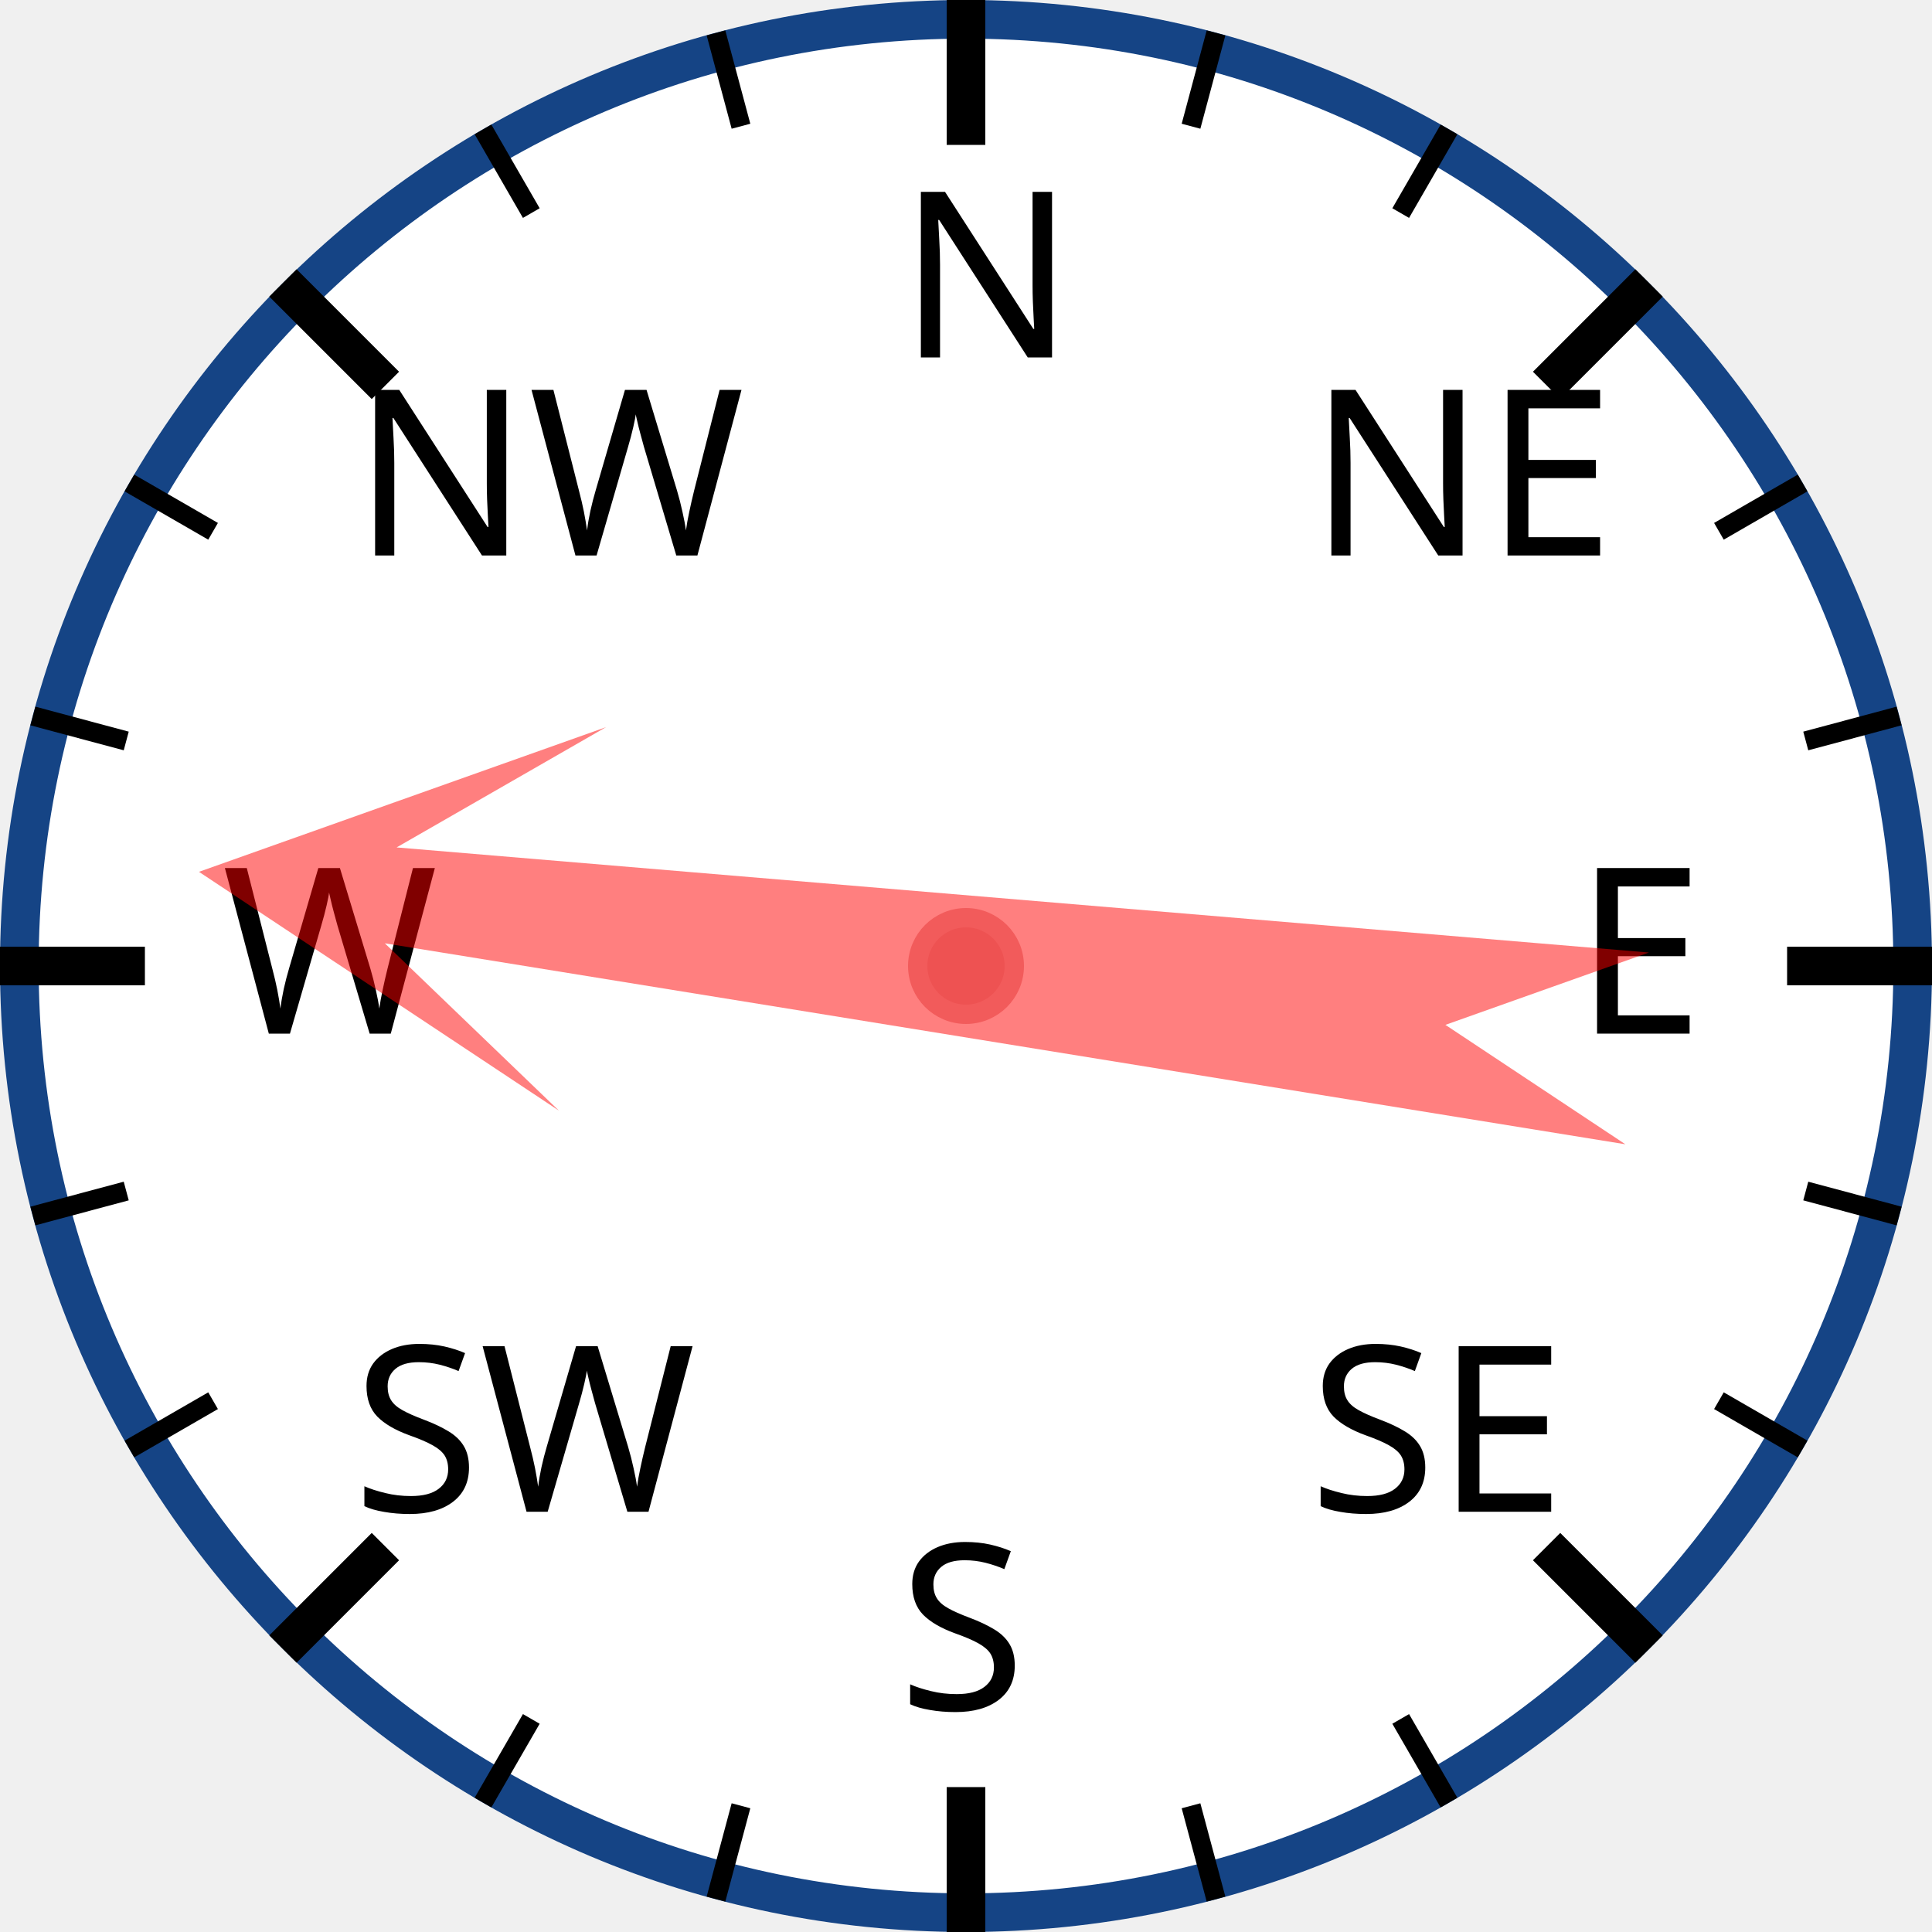
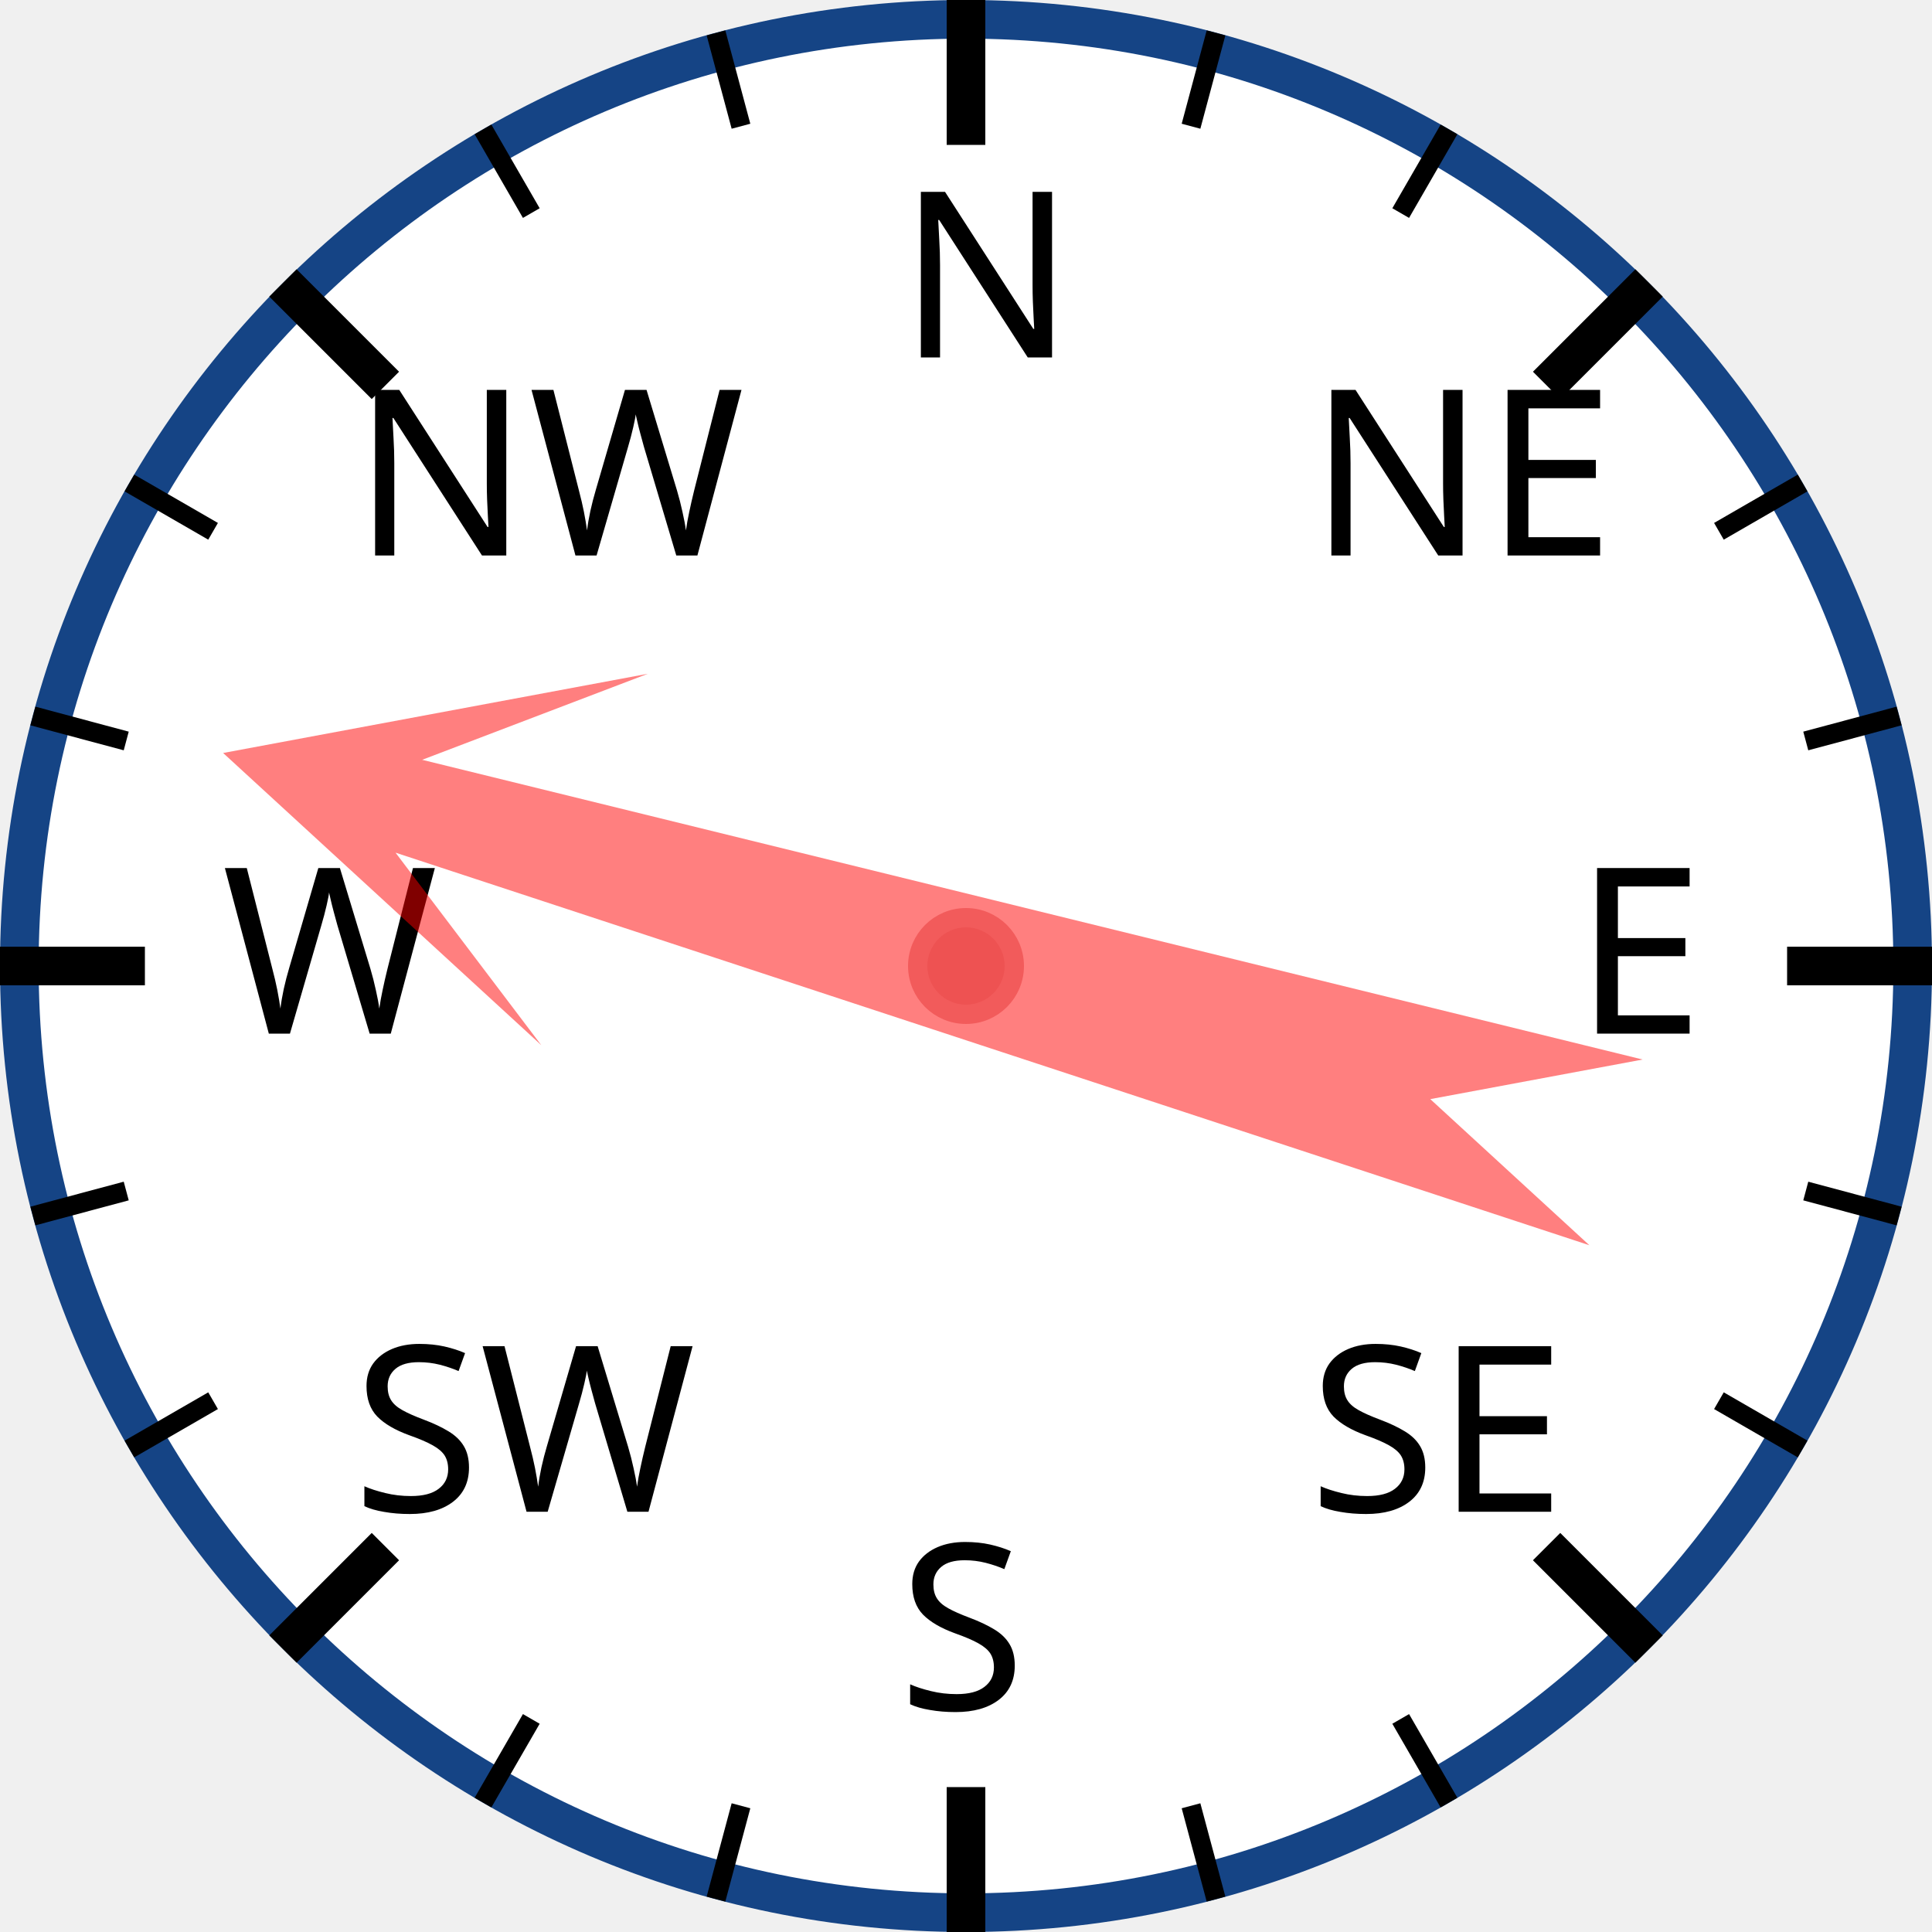
<svg xmlns="http://www.w3.org/2000/svg" width="120px" height="120px" viewBox="0 0 200 200">
  <circle cx="100" cy="100" r="98" style="fill: white; stroke: #154485; stroke-width: 4;" />
  <text x="93.0" y="37.0" style="font-family: sans-serif; font-size: 18pt;">N</text>
  <line x1="100.0" y1="0.0" x2="100.0" y2="15.0" style="stroke: black; stroke-width: 4;" />
  <line x1="74.118" y1="3.407" x2="76.706" y2="13.067" style="stroke: black; stroke-width: 2;" />
  <line x1="50" y1="13.397" x2="55" y2="22.058" style="stroke: black; stroke-width: 2;" />
  <text x="36.503" y="57.503" style="font-family: sans-serif; font-size: 18pt;">NW</text>
  <line x1="29.289" y1="29.289" x2="39.896" y2="39.896" style="stroke: black; stroke-width: 4;" />
  <line x1="13.397" y1="50" x2="22.058" y2="55" style="stroke: black; stroke-width: 2;" />
  <line x1="3.407" y1="74.118" x2="13.067" y2="76.706" style="stroke: black; stroke-width: 2;" />
  <text x="23.0" y="107.0" style="font-family: sans-serif; font-size: 18pt;">W</text>
  <line x1="0.0" y1="100.0" x2="15.0" y2="100.0" style="stroke: black; stroke-width: 4;" />
  <line x1="3.407" y1="125.882" x2="13.067" y2="123.294" style="stroke: black; stroke-width: 2;" />
  <line x1="13.397" y1="150" x2="22.058" y2="145" style="stroke: black; stroke-width: 2;" />
  <text x="36.503" y="156.497" style="font-family: sans-serif; font-size: 18pt;">SW</text>
  <line x1="29.289" y1="170.711" x2="39.896" y2="160.104" style="stroke: black; stroke-width: 4;" />
  <line x1="50" y1="186.603" x2="55" y2="177.942" style="stroke: black; stroke-width: 2;" />
  <line x1="74.118" y1="196.593" x2="76.706" y2="186.933" style="stroke: black; stroke-width: 2;" />
  <text x="93" y="177.0" style="font-family: sans-serif; font-size: 18pt;">S</text>
  <line x1="100" y1="200.0" x2="100" y2="185.0" style="stroke: black; stroke-width: 4;" />
  <line x1="125.882" y1="196.593" x2="123.294" y2="186.933" style="stroke: black; stroke-width: 2;" />
  <line x1="150.0" y1="186.603" x2="145.0" y2="177.942" style="stroke: black; stroke-width: 2;" />
  <text x="135.497" y="156.497" style="font-family: sans-serif; font-size: 18pt;">SE</text>
  <line x1="170.711" y1="170.711" x2="160.104" y2="160.104" style="stroke: black; stroke-width: 4;" />
  <line x1="186.603" y1="150" x2="177.942" y2="145" style="stroke: black; stroke-width: 2;" />
  <line x1="196.593" y1="125.882" x2="186.933" y2="123.294" style="stroke: black; stroke-width: 2;" />
  <text x="163.0" y="107" style="font-family: sans-serif; font-size: 18pt;">E</text>
  <line x1="200.0" y1="100" x2="185.0" y2="100" style="stroke: black; stroke-width: 4;" />
  <line x1="196.593" y1="74.118" x2="186.933" y2="76.706" style="stroke: black; stroke-width: 2;" />
  <line x1="186.603" y1="50" x2="177.942" y2="55" style="stroke: black; stroke-width: 2;" />
  <text x="135.497" y="57.503" style="font-family: sans-serif; font-size: 18pt;">NE</text>
  <line x1="170.711" y1="29.289" x2="160.104" y2="39.896" style="stroke: black; stroke-width: 4;" />
  <line x1="150" y1="13.397" x2="145" y2="22.058" style="stroke: black; stroke-width: 2;" />
  <line x1="125.882" y1="3.407" x2="123.294" y2="13.067" style="stroke: black; stroke-width: 2;" />
-   <polygon points="100 20 120 60 105 40 110 170 100 150 90 170 95 40 80 60" style="fill: red; fill-opacity: 0.5;" transform="rotate(277,100,100)" />
+   <polygon points="100 20 120 60 105 40 110 170 100 150 90 170 95 40 80 60" style="fill: red; fill-opacity: 0.5;" transform="rotate(286,100,100)" />
  <circle cx="100" cy="100" r="5" style="fill: #EE5252; stroke: #F25B5B; stroke-width: 2;" />
</svg>
